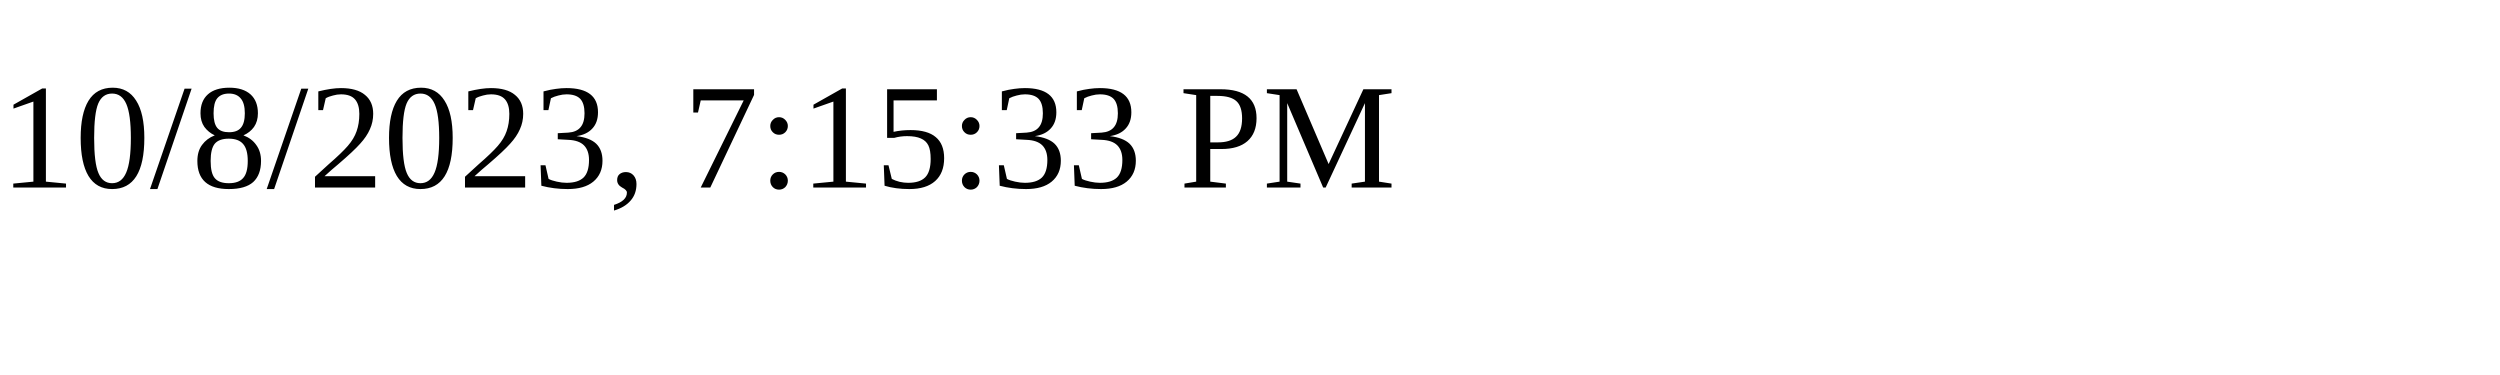
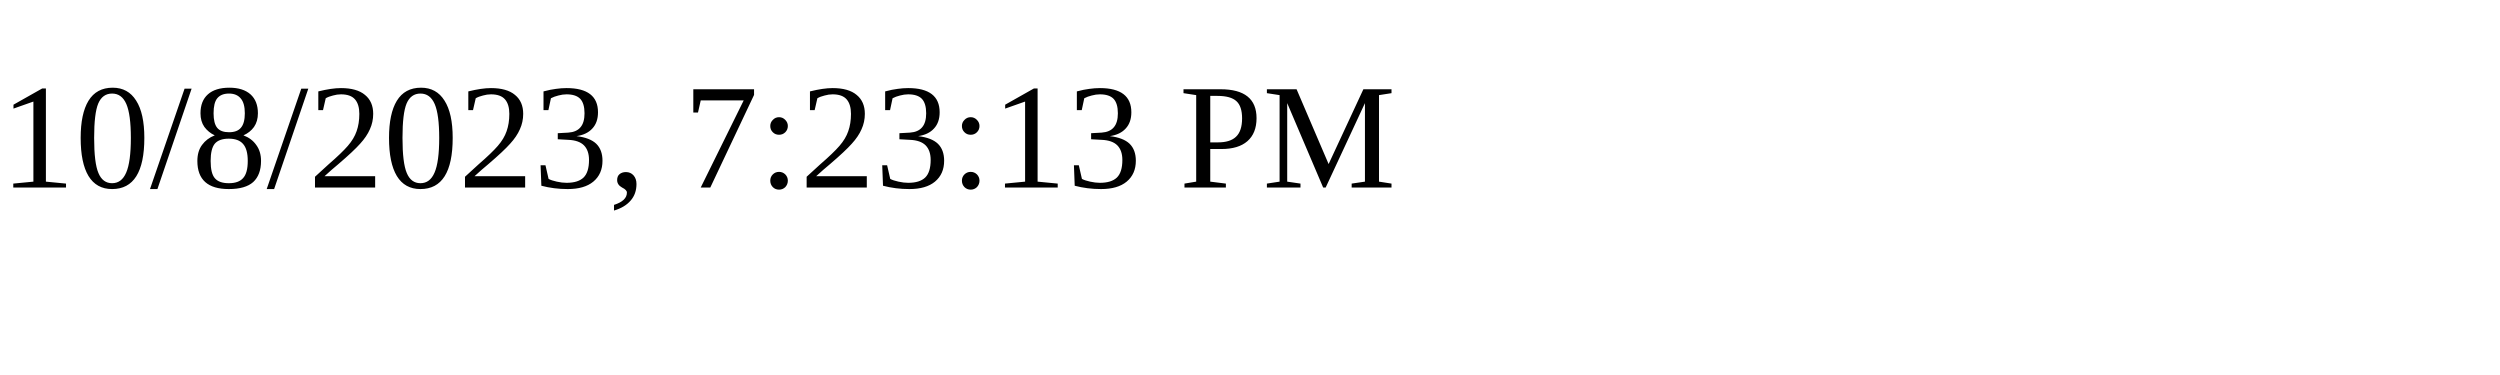
<svg xmlns="http://www.w3.org/2000/svg" height="30" width="200">
-   <text x="0" y="15">10/8/2023, 7:15:33 PM</text>
+   <text x="0" y="15">10/8/2023, 7:23:13 PM</text>
</svg>
